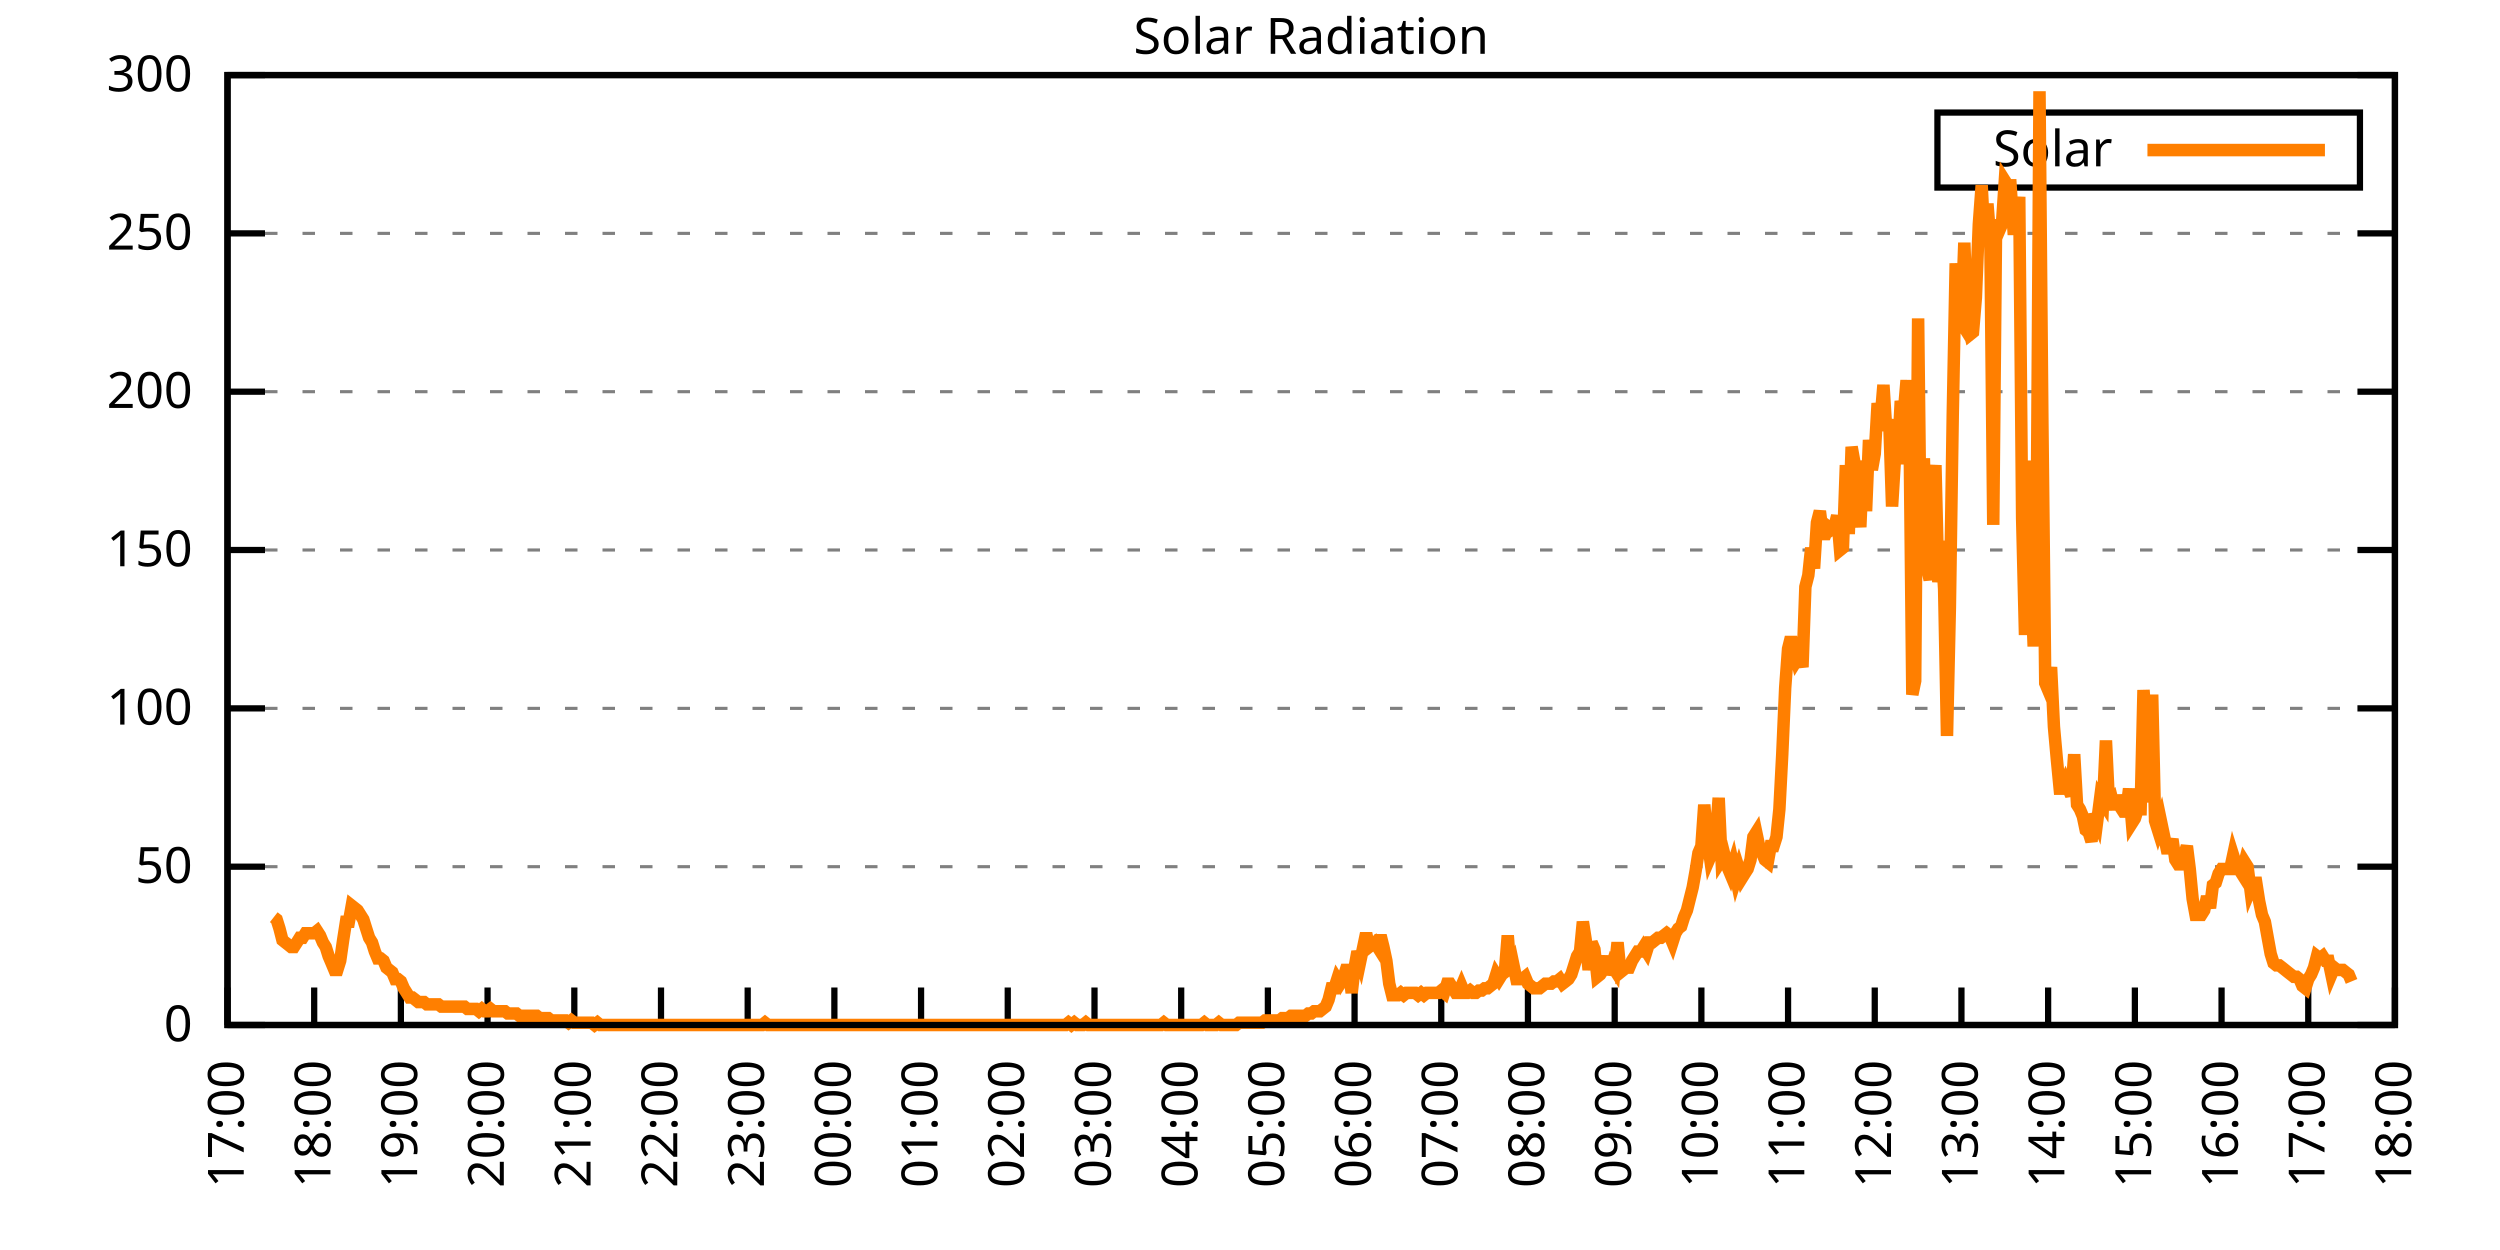
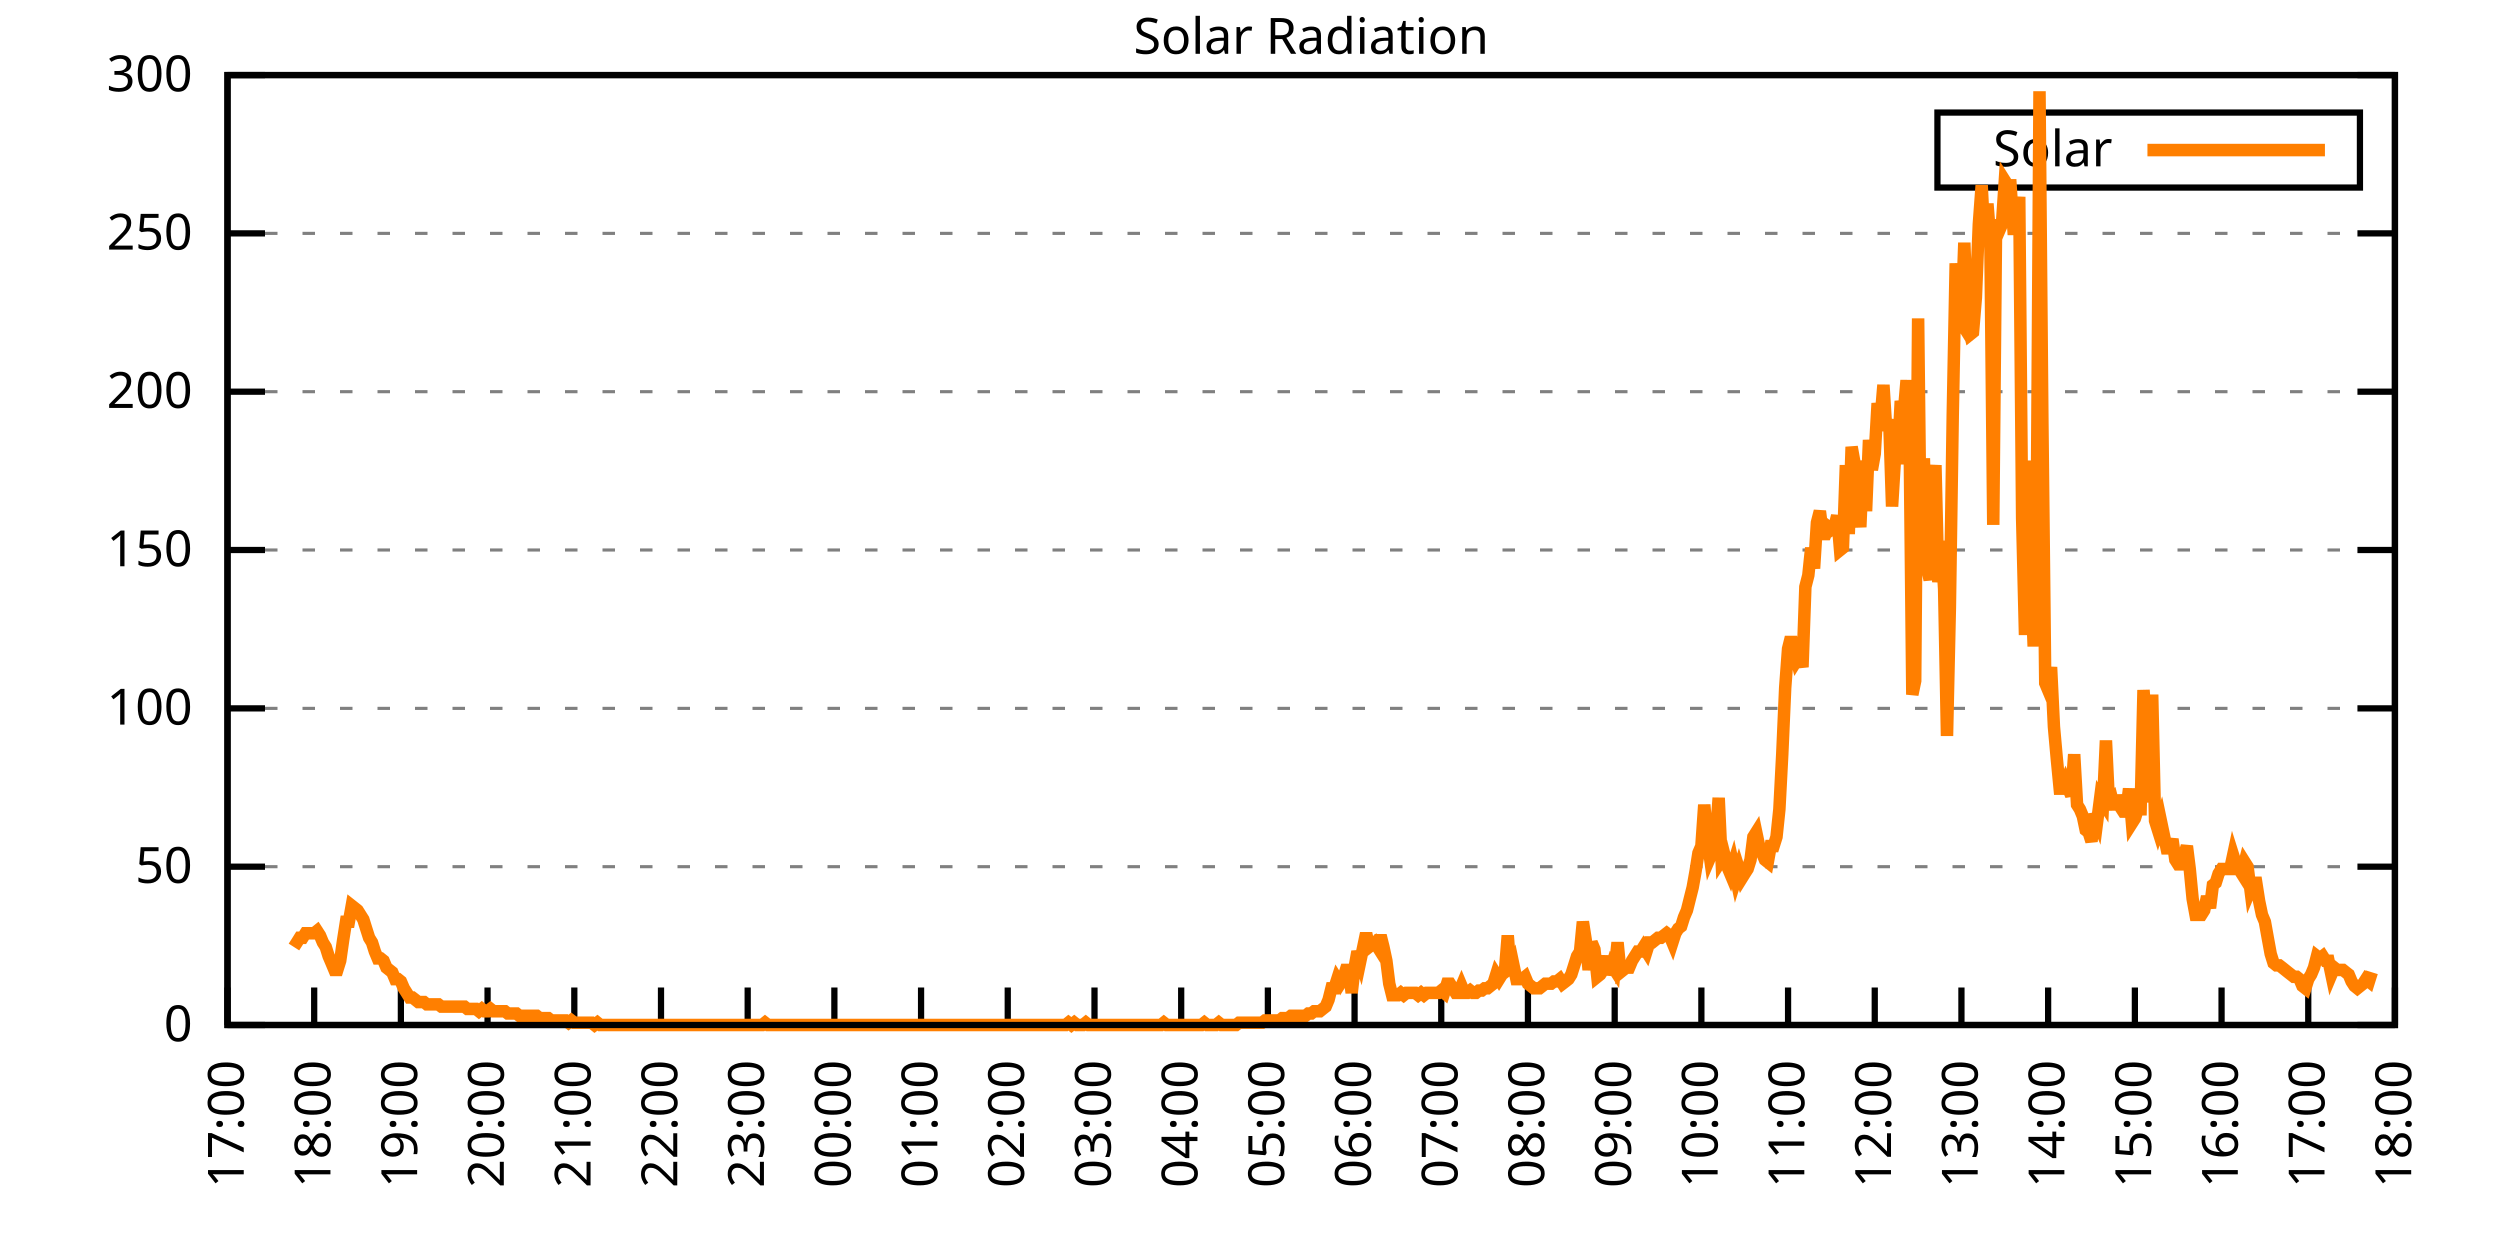
<svg xmlns="http://www.w3.org/2000/svg" xmlns:xlink="http://www.w3.org/1999/xlink" width="400" height="200" viewBox="0 0 400 200">
  <g id="gnuplot_canvas">
    <rect x="0" y="0" width="400" height="200" fill="none" />
    <defs>
      <circle id="gpDot" r="0.5" stroke-width="0.5" stroke="currentColor" />
      <path id="gpPt0" stroke-width="0.333" stroke="currentColor" d="M-1,0 h2 M0,-1 v2" />
      <path id="gpPt1" stroke-width="0.333" stroke="currentColor" d="M-1,-1 L1,1 M1,-1 L-1,1" />
      <path id="gpPt2" stroke-width="0.333" stroke="currentColor" d="M-1,0 L1,0 M0,-1 L0,1 M-1,-1 L1,1 M-1,1 L1,-1" />
      <rect id="gpPt3" stroke-width="0.333" stroke="currentColor" x="-1" y="-1" width="2" height="2" />
      <rect id="gpPt4" stroke-width="0.333" stroke="currentColor" fill="currentColor" x="-1" y="-1" width="2" height="2" />
      <circle id="gpPt5" stroke-width="0.333" stroke="currentColor" cx="0" cy="0" r="1" />
      <use xlink:href="#gpPt5" id="gpPt6" fill="currentColor" stroke="none" />
      <path id="gpPt7" stroke-width="0.333" stroke="currentColor" d="M0,-1.33 L-1.33,0.67 L1.33,0.67 z" />
      <use xlink:href="#gpPt7" id="gpPt8" fill="currentColor" stroke="none" />
      <use xlink:href="#gpPt7" id="gpPt9" stroke="currentColor" transform="rotate(180)" />
      <use xlink:href="#gpPt9" id="gpPt10" fill="currentColor" stroke="none" />
      <use xlink:href="#gpPt3" id="gpPt11" stroke="currentColor" transform="rotate(45)" />
      <use xlink:href="#gpPt11" id="gpPt12" fill="currentColor" stroke="none" />
      <path id="gpPt13" stroke-width="0.333" stroke="currentColor" d="M0,1.330 L1.265,0.411 L0.782,-1.067 L-0.782,-1.076 L-1.265,0.411 z" />
      <use xlink:href="#gpPt13" id="gpPt14" fill="currentColor" stroke="none" />
      <filter id="textbox" filterUnits="objectBoundingBox" x="0" y="0" height="1" width="1">
        <feFlood flood-color="white" flood-opacity="1" result="bgnd" />
        <feComposite in="SourceGraphic" in2="bgnd" operator="atop" />
      </filter>
      <filter id="greybox" filterUnits="objectBoundingBox" x="0" y="0" height="1" width="1">
        <feFlood flood-color="lightgrey" flood-opacity="1" result="grey" />
        <feComposite in="SourceGraphic" in2="grey" operator="atop" />
      </filter>
    </defs>
    <g fill="none" color="white" stroke="currentColor" stroke-width="1.00" stroke-linecap="butt" stroke-linejoin="miter">
</g>
    <g fill="none" color="black" stroke="currentColor" stroke-width="1.00" stroke-linecap="butt" stroke-linejoin="miter">
      <g stroke="none" shape-rendering="crispEdges">
        <polygon fill="rgb(255, 255, 255)" points="36.40,164.00 383.18,164.00 383.18,12.02 36.40,12.02 " />
      </g>
    </g>
    <g fill="none" color="black" stroke="currentColor" stroke-width="1.00" stroke-linecap="butt" stroke-linejoin="miter">
</g>
    <g fill="none" color="black" stroke="black" stroke-width="0.50" stroke-linecap="butt" stroke-linejoin="miter">
</g>
    <g fill="none" color="gray" stroke="currentColor" stroke-width="0.50" stroke-linecap="butt" stroke-linejoin="miter">
      <path stroke="gray" stroke-dasharray="2,4" class="gridline" d="M36.40,164.00 L383.19,164.00  " />
    </g>
    <g fill="none" color="gray" stroke="gray" stroke-width="1.00" stroke-linecap="butt" stroke-linejoin="miter">
</g>
    <g fill="none" color="black" stroke="currentColor" stroke-width="1.00" stroke-linecap="butt" stroke-linejoin="miter">
      <path stroke="black" d="M36.40,164.00 L42.40,164.00 M383.19,164.00 L377.19,164.00  " />
      <g transform="translate(30.80,166.60)" stroke="none" fill="black" font-family="Sans" font-size="8.00" text-anchor="end">
        <text>
          <tspan font-family="Sans"> 0</tspan>
        </text>
      </g>
    </g>
    <g fill="none" color="black" stroke="currentColor" stroke-width="1.00" stroke-linecap="butt" stroke-linejoin="miter">
</g>
    <g fill="none" color="black" stroke="black" stroke-width="0.50" stroke-linecap="butt" stroke-linejoin="miter">
</g>
    <g fill="none" color="gray" stroke="currentColor" stroke-width="0.50" stroke-linecap="butt" stroke-linejoin="miter">
      <path stroke="gray" stroke-dasharray="2,4" class="gridline" d="M36.40,138.67 L383.19,138.67  " />
    </g>
    <g fill="none" color="gray" stroke="gray" stroke-width="1.00" stroke-linecap="butt" stroke-linejoin="miter">
</g>
    <g fill="none" color="black" stroke="currentColor" stroke-width="1.00" stroke-linecap="butt" stroke-linejoin="miter">
      <path stroke="black" d="M36.40,138.67 L42.40,138.67 M383.19,138.67 L377.19,138.67  " />
      <g transform="translate(30.80,141.27)" stroke="none" fill="black" font-family="Sans" font-size="8.00" text-anchor="end">
        <text>
          <tspan font-family="Sans"> 50</tspan>
        </text>
      </g>
    </g>
    <g fill="none" color="black" stroke="currentColor" stroke-width="1.00" stroke-linecap="butt" stroke-linejoin="miter">
</g>
    <g fill="none" color="black" stroke="black" stroke-width="0.50" stroke-linecap="butt" stroke-linejoin="miter">
</g>
    <g fill="none" color="gray" stroke="currentColor" stroke-width="0.50" stroke-linecap="butt" stroke-linejoin="miter">
      <path stroke="gray" stroke-dasharray="2,4" class="gridline" d="M36.40,113.34 L383.19,113.34  " />
    </g>
    <g fill="none" color="gray" stroke="gray" stroke-width="1.00" stroke-linecap="butt" stroke-linejoin="miter">
</g>
    <g fill="none" color="black" stroke="currentColor" stroke-width="1.00" stroke-linecap="butt" stroke-linejoin="miter">
      <path stroke="black" d="M36.40,113.34 L42.40,113.34 M383.19,113.34 L377.19,113.34  " />
      <g transform="translate(30.80,115.94)" stroke="none" fill="black" font-family="Sans" font-size="8.00" text-anchor="end">
        <text>
          <tspan font-family="Sans"> 100</tspan>
        </text>
      </g>
    </g>
    <g fill="none" color="black" stroke="currentColor" stroke-width="1.00" stroke-linecap="butt" stroke-linejoin="miter">
</g>
    <g fill="none" color="black" stroke="black" stroke-width="0.50" stroke-linecap="butt" stroke-linejoin="miter">
</g>
    <g fill="none" color="gray" stroke="currentColor" stroke-width="0.50" stroke-linecap="butt" stroke-linejoin="miter">
      <path stroke="gray" stroke-dasharray="2,4" class="gridline" d="M36.40,88.00 L383.19,88.00  " />
    </g>
    <g fill="none" color="gray" stroke="gray" stroke-width="1.00" stroke-linecap="butt" stroke-linejoin="miter">
</g>
    <g fill="none" color="black" stroke="currentColor" stroke-width="1.00" stroke-linecap="butt" stroke-linejoin="miter">
      <path stroke="black" d="M36.40,88.00 L42.40,88.00 M383.19,88.00 L377.19,88.00  " />
      <g transform="translate(30.80,90.60)" stroke="none" fill="black" font-family="Sans" font-size="8.00" text-anchor="end">
        <text>
          <tspan font-family="Sans"> 150</tspan>
        </text>
      </g>
    </g>
    <g fill="none" color="black" stroke="currentColor" stroke-width="1.00" stroke-linecap="butt" stroke-linejoin="miter">
</g>
    <g fill="none" color="black" stroke="black" stroke-width="0.50" stroke-linecap="butt" stroke-linejoin="miter">
</g>
    <g fill="none" color="gray" stroke="currentColor" stroke-width="0.50" stroke-linecap="butt" stroke-linejoin="miter">
      <path stroke="gray" stroke-dasharray="2,4" class="gridline" d="M36.40,62.67 L383.19,62.67  " />
    </g>
    <g fill="none" color="gray" stroke="gray" stroke-width="1.00" stroke-linecap="butt" stroke-linejoin="miter">
</g>
    <g fill="none" color="black" stroke="currentColor" stroke-width="1.00" stroke-linecap="butt" stroke-linejoin="miter">
      <path stroke="black" d="M36.40,62.67 L42.40,62.67 M383.19,62.67 L377.19,62.67  " />
      <g transform="translate(30.80,65.27)" stroke="none" fill="black" font-family="Sans" font-size="8.00" text-anchor="end">
        <text>
          <tspan font-family="Sans"> 200</tspan>
        </text>
      </g>
    </g>
    <g fill="none" color="black" stroke="currentColor" stroke-width="1.00" stroke-linecap="butt" stroke-linejoin="miter">
</g>
    <g fill="none" color="black" stroke="black" stroke-width="0.50" stroke-linecap="butt" stroke-linejoin="miter">
</g>
    <g fill="none" color="gray" stroke="currentColor" stroke-width="0.50" stroke-linecap="butt" stroke-linejoin="miter">
      <path stroke="gray" stroke-dasharray="2,4" class="gridline" d="M36.40,37.34 L383.19,37.34  " />
    </g>
    <g fill="none" color="gray" stroke="gray" stroke-width="1.00" stroke-linecap="butt" stroke-linejoin="miter">
</g>
    <g fill="none" color="black" stroke="currentColor" stroke-width="1.00" stroke-linecap="butt" stroke-linejoin="miter">
      <path stroke="black" d="M36.40,37.34 L42.40,37.34 M383.19,37.34 L377.19,37.34  " />
      <g transform="translate(30.80,39.94)" stroke="none" fill="black" font-family="Sans" font-size="8.00" text-anchor="end">
        <text>
          <tspan font-family="Sans"> 250</tspan>
        </text>
      </g>
    </g>
    <g fill="none" color="black" stroke="currentColor" stroke-width="1.00" stroke-linecap="butt" stroke-linejoin="miter">
</g>
    <g fill="none" color="black" stroke="black" stroke-width="0.50" stroke-linecap="butt" stroke-linejoin="miter">
</g>
    <g fill="none" color="gray" stroke="currentColor" stroke-width="0.50" stroke-linecap="butt" stroke-linejoin="miter">
      <path stroke="gray" stroke-dasharray="2,4" class="gridline" d="M36.40,12.01 L383.19,12.01  " />
    </g>
    <g fill="none" color="gray" stroke="gray" stroke-width="1.00" stroke-linecap="butt" stroke-linejoin="miter">
</g>
    <g fill="none" color="black" stroke="currentColor" stroke-width="1.00" stroke-linecap="butt" stroke-linejoin="miter">
      <path stroke="black" d="M36.40,12.01 L42.40,12.01 M383.19,12.01 L377.19,12.01  " />
      <g transform="translate(30.80,14.61)" stroke="none" fill="black" font-family="Sans" font-size="8.00" text-anchor="end">
        <text>
          <tspan font-family="Sans"> 300</tspan>
        </text>
      </g>
    </g>
    <g fill="none" color="black" stroke="currentColor" stroke-width="1.00" stroke-linecap="butt" stroke-linejoin="miter">
      <path stroke="black" d="M36.40,164.00 L36.40,158.00  " />
      <g transform="translate(39.00,169.60) rotate(270.00)" stroke="none" fill="black" font-family="Sans" font-size="8.00" text-anchor="end">
        <text>
          <tspan font-family="Sans">17:00</tspan>
        </text>
      </g>
    </g>
    <g fill="none" color="black" stroke="currentColor" stroke-width="1.00" stroke-linecap="butt" stroke-linejoin="miter">
      <path stroke="black" d="M50.27,164.00 L50.27,158.00  " />
      <g transform="translate(52.87,169.60) rotate(270.00)" stroke="none" fill="black" font-family="Sans" font-size="8.00" text-anchor="end">
        <text>
          <tspan font-family="Sans">18:00</tspan>
        </text>
      </g>
    </g>
    <g fill="none" color="black" stroke="currentColor" stroke-width="1.00" stroke-linecap="butt" stroke-linejoin="miter">
      <path stroke="black" d="M64.14,164.00 L64.14,158.00  " />
      <g transform="translate(66.74,169.60) rotate(270.00)" stroke="none" fill="black" font-family="Sans" font-size="8.00" text-anchor="end">
        <text>
          <tspan font-family="Sans">19:00</tspan>
        </text>
      </g>
    </g>
    <g fill="none" color="black" stroke="currentColor" stroke-width="1.00" stroke-linecap="butt" stroke-linejoin="miter">
      <path stroke="black" d="M78.01,164.00 L78.01,158.00  " />
      <g transform="translate(80.61,169.60) rotate(270.00)" stroke="none" fill="black" font-family="Sans" font-size="8.00" text-anchor="end">
        <text>
          <tspan font-family="Sans">20:00</tspan>
        </text>
      </g>
    </g>
    <g fill="none" color="black" stroke="currentColor" stroke-width="1.00" stroke-linecap="butt" stroke-linejoin="miter">
      <path stroke="black" d="M91.89,164.00 L91.89,158.00  " />
      <g transform="translate(94.49,169.60) rotate(270.00)" stroke="none" fill="black" font-family="Sans" font-size="8.00" text-anchor="end">
        <text>
          <tspan font-family="Sans">21:00</tspan>
        </text>
      </g>
    </g>
    <g fill="none" color="black" stroke="currentColor" stroke-width="1.00" stroke-linecap="butt" stroke-linejoin="miter">
      <path stroke="black" d="M105.76,164.00 L105.76,158.00  " />
      <g transform="translate(108.36,169.60) rotate(270.00)" stroke="none" fill="black" font-family="Sans" font-size="8.00" text-anchor="end">
        <text>
          <tspan font-family="Sans">22:00</tspan>
        </text>
      </g>
    </g>
    <g fill="none" color="black" stroke="currentColor" stroke-width="1.00" stroke-linecap="butt" stroke-linejoin="miter">
      <path stroke="black" d="M119.63,164.00 L119.63,158.00  " />
      <g transform="translate(122.23,169.60) rotate(270.00)" stroke="none" fill="black" font-family="Sans" font-size="8.00" text-anchor="end">
        <text>
          <tspan font-family="Sans">23:00</tspan>
        </text>
      </g>
    </g>
    <g fill="none" color="black" stroke="currentColor" stroke-width="1.00" stroke-linecap="butt" stroke-linejoin="miter">
      <path stroke="black" d="M133.50,164.00 L133.50,158.00  " />
      <g transform="translate(136.10,169.60) rotate(270.00)" stroke="none" fill="black" font-family="Sans" font-size="8.00" text-anchor="end">
        <text>
          <tspan font-family="Sans">00:00</tspan>
        </text>
      </g>
    </g>
    <g fill="none" color="black" stroke="currentColor" stroke-width="1.00" stroke-linecap="butt" stroke-linejoin="miter">
      <path stroke="black" d="M147.37,164.00 L147.37,158.00  " />
      <g transform="translate(149.97,169.60) rotate(270.00)" stroke="none" fill="black" font-family="Sans" font-size="8.00" text-anchor="end">
        <text>
          <tspan font-family="Sans">01:00</tspan>
        </text>
      </g>
    </g>
    <g fill="none" color="black" stroke="currentColor" stroke-width="1.00" stroke-linecap="butt" stroke-linejoin="miter">
      <path stroke="black" d="M161.24,164.00 L161.24,158.00  " />
      <g transform="translate(163.84,169.60) rotate(270.00)" stroke="none" fill="black" font-family="Sans" font-size="8.00" text-anchor="end">
        <text>
          <tspan font-family="Sans">02:00</tspan>
        </text>
      </g>
    </g>
    <g fill="none" color="black" stroke="currentColor" stroke-width="1.00" stroke-linecap="butt" stroke-linejoin="miter">
      <path stroke="black" d="M175.12,164.00 L175.12,158.00  " />
      <g transform="translate(177.72,169.60) rotate(270.00)" stroke="none" fill="black" font-family="Sans" font-size="8.00" text-anchor="end">
        <text>
          <tspan font-family="Sans">03:00</tspan>
        </text>
      </g>
    </g>
    <g fill="none" color="black" stroke="currentColor" stroke-width="1.00" stroke-linecap="butt" stroke-linejoin="miter">
      <path stroke="black" d="M188.99,164.00 L188.99,158.00  " />
      <g transform="translate(191.59,169.60) rotate(270.00)" stroke="none" fill="black" font-family="Sans" font-size="8.00" text-anchor="end">
        <text>
          <tspan font-family="Sans">04:00</tspan>
        </text>
      </g>
    </g>
    <g fill="none" color="black" stroke="currentColor" stroke-width="1.00" stroke-linecap="butt" stroke-linejoin="miter">
      <path stroke="black" d="M202.86,164.00 L202.86,158.00  " />
      <g transform="translate(205.46,169.60) rotate(270.00)" stroke="none" fill="black" font-family="Sans" font-size="8.00" text-anchor="end">
        <text>
          <tspan font-family="Sans">05:00</tspan>
        </text>
      </g>
    </g>
    <g fill="none" color="black" stroke="currentColor" stroke-width="1.00" stroke-linecap="butt" stroke-linejoin="miter">
      <path stroke="black" d="M216.73,164.00 L216.73,158.00  " />
      <g transform="translate(219.33,169.60) rotate(270.00)" stroke="none" fill="black" font-family="Sans" font-size="8.00" text-anchor="end">
        <text>
          <tspan font-family="Sans">06:00</tspan>
        </text>
      </g>
    </g>
    <g fill="none" color="black" stroke="currentColor" stroke-width="1.00" stroke-linecap="butt" stroke-linejoin="miter">
      <path stroke="black" d="M230.60,164.00 L230.60,158.00  " />
      <g transform="translate(233.20,169.60) rotate(270.00)" stroke="none" fill="black" font-family="Sans" font-size="8.00" text-anchor="end">
        <text>
          <tspan font-family="Sans">07:00</tspan>
        </text>
      </g>
    </g>
    <g fill="none" color="black" stroke="currentColor" stroke-width="1.00" stroke-linecap="butt" stroke-linejoin="miter">
      <path stroke="black" d="M244.47,164.00 L244.47,158.00  " />
      <g transform="translate(247.07,169.60) rotate(270.00)" stroke="none" fill="black" font-family="Sans" font-size="8.00" text-anchor="end">
        <text>
          <tspan font-family="Sans">08:00</tspan>
        </text>
      </g>
    </g>
    <g fill="none" color="black" stroke="currentColor" stroke-width="1.00" stroke-linecap="butt" stroke-linejoin="miter">
      <path stroke="black" d="M258.35,164.00 L258.35,158.00  " />
      <g transform="translate(260.95,169.60) rotate(270.00)" stroke="none" fill="black" font-family="Sans" font-size="8.00" text-anchor="end">
        <text>
          <tspan font-family="Sans">09:00</tspan>
        </text>
      </g>
    </g>
    <g fill="none" color="black" stroke="currentColor" stroke-width="1.00" stroke-linecap="butt" stroke-linejoin="miter">
      <path stroke="black" d="M272.22,164.00 L272.22,158.00  " />
      <g transform="translate(274.82,169.60) rotate(270.00)" stroke="none" fill="black" font-family="Sans" font-size="8.00" text-anchor="end">
        <text>
          <tspan font-family="Sans">10:00</tspan>
        </text>
      </g>
    </g>
    <g fill="none" color="black" stroke="currentColor" stroke-width="1.00" stroke-linecap="butt" stroke-linejoin="miter">
      <path stroke="black" d="M286.09,164.00 L286.09,158.00  " />
      <g transform="translate(288.69,169.60) rotate(270.00)" stroke="none" fill="black" font-family="Sans" font-size="8.00" text-anchor="end">
        <text>
          <tspan font-family="Sans">11:00</tspan>
        </text>
      </g>
    </g>
    <g fill="none" color="black" stroke="currentColor" stroke-width="1.00" stroke-linecap="butt" stroke-linejoin="miter">
      <path stroke="black" d="M299.96,164.00 L299.96,158.00  " />
      <g transform="translate(302.56,169.60) rotate(270.00)" stroke="none" fill="black" font-family="Sans" font-size="8.00" text-anchor="end">
        <text>
          <tspan font-family="Sans">12:00</tspan>
        </text>
      </g>
    </g>
    <g fill="none" color="black" stroke="currentColor" stroke-width="1.00" stroke-linecap="butt" stroke-linejoin="miter">
      <path stroke="black" d="M313.83,164.00 L313.83,158.00  " />
      <g transform="translate(316.43,169.60) rotate(270.00)" stroke="none" fill="black" font-family="Sans" font-size="8.00" text-anchor="end">
        <text>
          <tspan font-family="Sans">13:00</tspan>
        </text>
      </g>
    </g>
    <g fill="none" color="black" stroke="currentColor" stroke-width="1.00" stroke-linecap="butt" stroke-linejoin="miter">
      <path stroke="black" d="M327.70,164.00 L327.70,158.00  " />
      <g transform="translate(330.30,169.60) rotate(270.00)" stroke="none" fill="black" font-family="Sans" font-size="8.00" text-anchor="end">
        <text>
          <tspan font-family="Sans">14:00</tspan>
        </text>
      </g>
    </g>
    <g fill="none" color="black" stroke="currentColor" stroke-width="1.00" stroke-linecap="butt" stroke-linejoin="miter">
      <path stroke="black" d="M341.58,164.00 L341.58,158.00  " />
      <g transform="translate(344.18,169.60) rotate(270.00)" stroke="none" fill="black" font-family="Sans" font-size="8.00" text-anchor="end">
        <text>
          <tspan font-family="Sans">15:00</tspan>
        </text>
      </g>
    </g>
    <g fill="none" color="black" stroke="currentColor" stroke-width="1.00" stroke-linecap="butt" stroke-linejoin="miter">
      <path stroke="black" d="M355.45,164.00 L355.45,158.00  " />
      <g transform="translate(358.05,169.60) rotate(270.00)" stroke="none" fill="black" font-family="Sans" font-size="8.00" text-anchor="end">
        <text>
          <tspan font-family="Sans">16:00</tspan>
        </text>
      </g>
    </g>
    <g fill="none" color="black" stroke="currentColor" stroke-width="1.00" stroke-linecap="butt" stroke-linejoin="miter">
      <path stroke="black" d="M369.32,164.00 L369.32,158.00  " />
      <g transform="translate(371.92,169.60) rotate(270.00)" stroke="none" fill="black" font-family="Sans" font-size="8.00" text-anchor="end">
        <text>
          <tspan font-family="Sans">17:00</tspan>
        </text>
      </g>
    </g>
    <g fill="none" color="black" stroke="currentColor" stroke-width="1.00" stroke-linecap="butt" stroke-linejoin="miter">
      <path stroke="black" d="M383.19,164.00 L383.19,158.00  " />
      <g transform="translate(385.79,169.60) rotate(270.00)" stroke="none" fill="black" font-family="Sans" font-size="8.00" text-anchor="end">
        <text>
          <tspan font-family="Sans">18:00</tspan>
        </text>
      </g>
    </g>
    <g fill="none" color="black" stroke="currentColor" stroke-width="1.00" stroke-linecap="butt" stroke-linejoin="miter">
</g>
    <g fill="none" color="black" stroke="currentColor" stroke-width="1.00" stroke-linecap="butt" stroke-linejoin="miter">
      <path stroke="black" d="M36.40,12.01 L36.40,164.00 L383.19,164.00 L383.19,12.01 L36.40,12.01 Z  " />
    </g>
    <g fill="none" color="black" stroke="currentColor" stroke-width="1.00" stroke-linecap="butt" stroke-linejoin="miter">
</g>
    <g fill="none" color="black" stroke="currentColor" stroke-width="1.00" stroke-linecap="butt" stroke-linejoin="miter">
      <path stroke="black" d="M309.99,30.01 L309.99,18.01 L377.59,18.01 L377.59,30.01 L309.99,30.01 Z  " />
    </g>
    <g id="Solar_Radiation_plot_1">
      <g fill="none" color="white" stroke="black" stroke-width="2.00" stroke-linecap="butt" stroke-linejoin="miter">
</g>
      <g fill="none" color="black" stroke="currentColor" stroke-width="2.00" stroke-linecap="butt" stroke-linejoin="miter">
        <g transform="translate(337.99,26.61)" stroke="none" fill="black" font-family="Sans" font-size="8.00" text-anchor="end">
          <text>
            <tspan font-family="Sans">Solar</tspan>
          </text>
        </g>
      </g>
      <g fill="none" color="black" stroke="currentColor" stroke-width="2.00" stroke-linecap="butt" stroke-linejoin="miter">
-         <path stroke="rgb(255, 127,   0)" d="M343.59,24.01 L371.99,24.01 M43.80,146.75 L44.26,147.11 L44.72,148.58 L45.19,150.42 L45.65,150.79 L46.11,151.15   L46.57,151.52 L47.03,151.52 L47.50,150.79 L47.96,150.05 L48.42,150.05 L48.88,149.32 L49.35,149.32 L49.81,149.32   L50.27,149.32 L50.73,148.95 L51.20,149.68 L51.66,150.79 L52.12,151.52 L52.58,152.99 L53.05,154.09 L53.51,155.19   L53.97,155.19 L54.43,153.72 L54.90,150.42 L55.36,147.48 L55.82,147.48 L56.28,144.91 L56.75,145.28 L57.21,145.65   L57.67,146.38 L58.13,147.11 L58.59,148.58 L59.06,150.05 L59.52,150.79 L59.98,152.25 L60.44,153.35 L60.91,153.35   L61.37,153.72 L61.83,154.82 L62.29,155.19 L62.76,155.56 L63.22,156.66 L63.68,156.66 L64.14,157.03 L64.61,158.13   L65.07,158.86 L65.53,159.60 L65.99,159.60 L66.46,159.96 L66.92,160.33 L67.38,160.33 L67.84,160.33 L68.30,160.70   L68.77,160.70 L69.23,160.70 L69.69,160.70 L70.15,160.70 L70.62,161.06 L71.08,161.06 L71.54,161.06 L72.00,161.06   L72.47,161.06 L72.93,161.06 L73.39,161.06 L73.85,161.06 L74.32,161.06 L74.78,161.43 L75.24,161.43 L75.70,161.43   L76.17,161.43 L76.63,161.80 L77.09,161.43 L77.55,161.80 L78.01,161.80 L78.48,161.43 L78.94,161.80 L79.40,161.80   L79.86,161.80 L80.33,161.80 L80.79,161.80 L81.25,162.16 L81.71,162.16 L82.18,162.16 L82.64,162.16 L83.10,162.53   L83.56,162.53 L84.03,162.53 L84.49,162.53 L84.95,162.53 L85.41,162.53 L85.88,162.53 L86.34,162.90 L86.80,162.90   L87.26,162.90 L87.72,162.90 L88.19,163.27 L88.65,163.27 L89.11,163.27 L89.57,163.27 L90.04,163.27 L90.50,163.27   L90.96,163.63 L91.42,163.27 L91.89,163.63 L92.35,163.63 L92.81,163.63 L93.27,163.63 L93.74,163.63 L94.20,163.63   L94.66,163.63 L95.12,164.00 L95.59,163.63 L96.05,164.00 L96.51,164.00 L96.97,164.00 L97.44,164.00 L97.90,164.00   L98.36,164.00 L98.82,164.00 L99.28,164.00 L99.75,164.00 L100.21,164.00 L114.77,164.00 L115.47,164.00 L115.93,164.00   L116.39,164.00 L116.86,164.00 L117.32,164.00 L117.78,164.00 L118.24,164.00 L118.70,164.00 L119.17,164.00 L119.63,164.00   L120.09,164.00 L120.55,164.00 L121.02,164.00 L121.48,164.00 L121.94,164.00 L122.40,163.63 L122.87,164.00 L123.33,164.00   L123.79,164.00 L124.25,164.00 L124.72,164.00 L125.18,164.00 L125.64,164.00 L126.10,164.00 L126.57,164.00 L127.03,164.00   L127.49,164.00 L127.95,164.00 L128.41,164.00 L128.88,164.00 L129.34,164.00 L129.80,164.00 L130.26,164.00 L130.73,164.00   L131.19,164.00 L131.65,164.00 L132.11,164.00 L132.58,164.00 L133.04,164.00 L133.50,164.00 L133.96,164.00 L134.43,164.00   L134.89,164.00 L135.35,164.00 L135.81,164.00 L136.28,164.00 L136.74,164.00 L137.20,164.00 L137.66,164.00 L138.13,164.00   L138.59,164.00 L139.05,164.00 L139.51,164.00 L139.97,164.00 L140.44,164.00 L140.90,164.00 L141.36,164.00 L141.82,164.00   L142.29,164.00 L142.75,164.00 L143.21,164.00 L143.67,164.00 L144.14,164.00 L144.60,164.00 L145.06,164.00 L145.52,164.00   L145.99,164.00 L146.45,164.00 L146.91,164.00 L147.37,164.00 L147.84,164.00 L148.30,164.00 L148.76,164.00 L149.22,164.00   L149.68,164.00 L150.15,164.00 L150.61,164.00 L151.07,164.00 L151.53,164.00 L152.00,164.00 L152.46,164.00 L152.92,164.00   L153.38,164.00 L153.85,164.00 L154.31,164.00 L154.77,164.00 L155.23,164.00 L155.70,164.00 L156.16,164.00 L156.62,164.00   L157.08,164.00 L157.55,164.00 L158.01,164.00 L158.47,164.00 L158.93,164.00 L159.39,164.00 L159.86,164.00 L160.32,164.00   L160.78,164.00 L161.24,164.00 L161.71,164.00 L162.17,164.00 L162.63,164.00 L163.09,164.00 L163.56,164.00 L164.02,164.00   L164.48,164.00 L164.94,164.00 L165.41,164.00 L165.87,164.00 L166.33,164.00 L166.79,164.00 L167.26,164.00 L167.72,164.00   L168.18,164.00 L168.64,164.00 L169.10,164.00 L169.57,164.00 L170.03,164.00 L170.49,164.00 L170.95,163.63 L171.42,164.00   L171.88,163.63 L172.34,164.00 L172.80,164.00 L173.27,164.00 L173.73,163.63 L174.19,164.00 L174.65,164.00 L175.12,164.00   L175.58,164.00 L176.04,164.00 L176.50,164.00 L176.97,164.00 L177.43,164.00 L177.89,164.00 L178.35,164.00 L178.82,164.00   L179.28,164.00 L179.74,164.00 L180.20,164.00 L180.66,164.00 L181.13,164.00 L181.59,164.00 L182.05,164.00 L182.51,164.00   L182.98,164.00 L183.44,164.00 L183.90,164.00 L184.36,164.00 L184.83,164.00 L185.29,164.00 L185.75,164.00 L186.21,163.63   L186.68,164.00 L187.14,164.00 L187.60,164.00 L188.06,164.00 L188.53,164.00 L188.99,164.00 L189.45,164.00 L189.91,164.00   L190.37,164.00 L190.84,164.00 L191.30,164.00 L191.76,164.00 L192.22,164.00 L192.69,163.63 L193.15,164.00 L193.61,164.00   L194.07,164.00 L194.54,164.00 L195.00,163.63 L195.46,164.00 L195.92,164.00 L196.39,164.00 L196.85,164.00 L197.31,164.00   L197.77,164.00 L198.24,163.63 L198.70,163.63 L199.16,163.63 L199.62,163.63 L200.08,163.63 L200.55,163.63 L201.01,163.63   L201.47,163.63 L201.93,163.63 L202.40,163.27 L202.86,163.27 L203.32,163.27 L203.78,163.27 L204.25,163.27 L204.71,163.27   L205.17,162.90 L205.63,162.90 L206.10,162.90 L206.56,162.53 L207.02,162.53 L207.48,162.53 L207.95,162.53 L208.41,162.53   L208.87,162.53 L209.33,162.16 L209.80,162.16 L210.26,161.80 L210.72,161.80 L211.18,161.80 L211.64,161.43 L212.11,161.06   L212.57,159.96 L213.03,158.13 L213.49,158.13 L213.96,156.66 L214.42,157.39 L214.88,156.66 L215.34,155.19 L215.81,155.19   L216.27,158.86 L216.73,154.82 L217.19,152.25 L217.66,153.72 L218.12,151.52 L218.58,149.32 L219.04,151.52 L219.51,151.15   L219.97,150.79 L220.43,151.52 L220.89,149.68 L221.35,151.52 L221.82,153.72 L222.28,157.39 L222.74,159.23 L223.20,159.23   L223.67,159.23 L224.13,158.86 L224.59,159.23 L225.05,158.86 L225.52,158.86 L225.98,158.86 L226.44,158.86 L226.90,159.23   L227.37,158.86 L227.83,159.23 L228.29,158.86 L228.75,158.86 L229.22,158.86 L229.68,158.86 L230.14,158.86 L230.60,158.49   L231.06,158.86 L231.53,157.39 L231.99,157.39 L232.45,158.13 L232.91,158.86 L233.38,158.86 L233.84,157.76 L234.30,158.86   L234.76,158.86 L235.23,158.49 L235.69,158.86 L236.15,158.86 L236.61,158.49 L237.08,158.49 L237.54,158.13 L238.00,158.13   L238.46,157.76 L238.93,157.39 L239.39,155.92 L239.85,156.66 L240.31,155.92 L240.77,155.56 L241.24,149.68 L241.70,155.56   L242.16,154.46 L242.62,156.66 L243.09,156.66 L243.55,156.66 L244.01,156.29 L244.47,157.39 L244.94,157.76 L245.40,158.13   L245.86,158.13 L246.32,158.13 L246.79,157.76 L247.25,157.39 L247.71,157.39 L248.17,157.39 L248.64,157.03 L249.10,157.03   L249.56,156.66 L250.02,157.39 L250.49,157.03 L250.95,156.66 L251.41,155.92 L251.87,154.46 L252.33,152.99 L252.80,152.25   L253.26,147.48 L253.72,150.42 L254.18,155.19 L254.65,150.79 L255.11,151.89 L255.57,156.29 L256.03,155.92 L256.50,155.19   L256.96,152.99 L257.42,155.92 L257.88,154.46 L258.35,155.19 L258.81,150.79 L259.27,155.56 L259.73,155.19 L260.20,154.82   L260.66,154.82 L261.12,153.72 L261.58,152.99 L262.04,152.25 L262.51,152.25 L262.97,151.52 L263.43,152.25 L263.89,150.79   L264.36,150.79 L264.82,150.42 L265.28,150.05 L265.74,150.05 L266.21,149.68 L266.67,149.32 L267.13,149.68 L267.59,150.79   L268.06,149.32 L268.52,148.58 L268.98,148.22 L269.44,146.75 L269.91,145.65 L270.37,143.81 L270.83,141.98 L271.29,139.41   L271.75,136.47 L272.22,135.37 L272.68,128.76 L273.14,133.90 L273.60,137.20 L274.07,136.10 L274.53,133.90 L274.99,127.66   L275.45,137.57 L275.92,136.84 L276.38,138.67 L276.84,139.77 L277.30,138.30 L277.77,140.51 L278.23,139.04 L278.69,140.51   L279.15,139.77 L279.62,139.04 L280.08,137.57 L280.54,133.90 L281.00,133.17 L281.46,135.37 L281.93,136.47 L282.39,137.57   L282.85,137.94 L283.31,135.37 L283.78,135.37 L284.24,133.90 L284.70,129.49 L285.16,120.69 L285.63,110.04 L286.09,103.80   L286.55,101.96 L287.01,103.80 L287.48,105.64 L287.94,104.90 L288.40,106.74 L288.86,93.89 L289.33,92.05 L289.79,87.65   L290.25,90.95 L290.71,83.61 L291.18,81.78 L291.64,85.45 L292.10,85.45 L292.56,84.34 L293.02,84.71 L293.49,84.34   L293.95,82.51 L294.41,88.02 L294.87,87.65 L295.34,74.43 L295.80,85.45 L296.26,71.50 L296.72,74.07 L297.19,80.31   L297.65,84.34 L298.11,73.70 L298.57,81.78 L299.04,70.40 L299.50,75.17 L299.96,72.60 L300.42,64.52 L300.89,67.09   L301.35,61.59 L301.81,68.93 L302.27,67.09 L302.73,81.04 L303.20,73.33 L303.66,73.33 L304.12,64.16 L304.58,66.36   L305.05,60.85 L305.51,67.46 L305.97,111.14 L306.43,108.94 L306.90,50.94 L307.36,92.05 L307.82,73.33 L308.28,90.59   L308.75,92.79 L309.21,78.84 L309.67,74.43 L310.13,93.15 L310.60,86.55 L311.06,94.26 L311.52,117.75 L311.98,97.19   L312.44,66.36 L312.91,42.13 L313.37,50.94 L313.83,51.68 L314.29,38.83 L314.76,51.68 L315.22,53.51 L315.68,53.14   L316.14,47.64 L316.61,35.89 L317.07,29.65 L317.53,38.83 L317.99,32.59 L318.46,38.46 L318.92,83.98 L319.38,35.16   L319.84,36.99 L320.31,35.89 L320.77,28.92 L321.23,29.65 L321.69,29.65 L322.15,36.63 L322.62,36.63 L323.08,31.49   L323.54,82.88 L324.00,101.60 L324.47,73.70 L324.93,91.32 L325.39,103.43 L325.85,88.02 L326.32,14.60 L326.78,67.46   L327.24,109.31 L327.70,110.41 L328.17,106.74 L328.63,116.28 L329.09,121.42 L329.55,126.19 L330.02,126.19 L330.48,125.09   L330.94,126.19 L331.40,127.29 L331.87,120.69 L332.33,128.76 L332.79,129.49 L333.25,130.60 L333.71,132.80 L334.18,133.17   L334.64,134.63 L335.10,130.23 L335.56,131.33 L336.03,127.66 L336.49,128.39 L336.95,118.48 L337.41,128.03 L337.88,127.66   L338.34,129.49 L338.80,127.29 L339.26,129.13 L339.73,129.86 L340.19,129.86 L340.65,126.19 L341.11,131.70 L341.58,130.96   L342.04,129.49 L342.50,129.49 L342.96,110.41 L343.42,116.65 L343.89,128.39 L344.35,111.14 L344.81,131.33 L345.27,132.80   L345.74,131.33 L346.20,133.53 L346.66,135.74 L347.12,135.74 L347.59,134.27 L348.05,137.57 L348.51,138.30 L348.97,138.30   L349.44,136.84 L349.90,135.37 L350.36,139.04 L350.82,143.81 L351.29,146.38 L351.75,146.38 L352.21,146.38 L352.67,145.65   L353.13,143.44 L353.60,145.28 L354.06,141.61 L354.52,141.24 L354.98,139.77 L355.45,139.04 L355.91,139.04 L356.37,139.04   L356.83,139.04 L357.30,136.84 L357.76,138.30 L358.22,139.04 L358.68,139.77 L359.15,137.94 L359.61,138.67 L360.07,142.34   L360.53,141.24 L361.00,141.24 L361.46,144.18 L361.92,146.38 L362.38,147.48 L362.84,150.05 L363.31,152.62 L363.77,154.09   L364.23,154.46 L364.69,154.46 L365.16,154.82 L365.62,155.19 L366.08,155.56 L366.54,155.92 L367.01,156.29 L367.47,156.29   L367.93,156.66 L368.39,157.76 L368.86,158.13 L369.32,156.66 L369.78,155.92 L370.24,154.82 L370.71,152.99 L371.17,153.35   L371.63,152.99 L372.09,153.72 L372.56,153.72 L373.02,155.92 L373.48,154.82 L373.94,155.19 L374.40,155.19 L374.87,155.19   L375.33,155.56 L375.79,155.92 L376.25,157.03  " />
+         <path stroke="rgb(255, 127,   0)" d="M343.59,24.01 L371.99,24.01 M47.03,151.52 L47.50,150.79 L47.96,150.05 L48.42,150.05 L48.88,149.32 L49.35,149.32   L49.81,149.32 L50.27,149.32 L50.73,148.95 L51.20,149.68 L51.66,150.79 L52.12,151.52 L52.58,152.99 L53.05,154.09   L53.51,155.19 L53.97,155.19 L54.43,153.72 L54.90,150.42 L55.36,147.48 L55.82,147.48 L56.28,144.91 L56.75,145.28   L57.21,145.65 L57.67,146.38 L58.13,147.11 L58.59,148.58 L59.06,150.05 L59.52,150.79 L59.98,152.25 L60.44,153.35   L60.91,153.35 L61.37,153.72 L61.83,154.82 L62.29,155.19 L62.76,155.56 L63.22,156.66 L63.68,156.66 L64.14,157.03   L64.61,158.13 L65.07,158.86 L65.53,159.60 L65.99,159.60 L66.46,159.96 L66.92,160.33 L67.38,160.33 L67.84,160.33   L68.30,160.70 L68.77,160.70 L69.23,160.70 L69.69,160.70 L70.15,160.70 L70.62,161.06 L71.08,161.06 L71.54,161.06   L72.00,161.06 L72.47,161.06 L72.93,161.06 L73.39,161.06 L73.85,161.06 L74.32,161.06 L74.78,161.43 L75.24,161.43   L75.70,161.43 L76.17,161.43 L76.63,161.80 L77.09,161.43 L77.55,161.80 L78.01,161.80 L78.48,161.43 L78.94,161.80   L79.40,161.80 L79.86,161.80 L80.33,161.80 L80.79,161.80 L81.25,162.16 L81.71,162.16 L82.18,162.16 L82.64,162.16   L83.10,162.53 L83.56,162.53 L84.03,162.53 L84.49,162.53 L84.95,162.53 L85.41,162.53 L85.88,162.53 L86.34,162.90   L86.80,162.90 L87.26,162.90 L87.72,162.90 L88.19,163.27 L88.65,163.27 L89.11,163.27 L89.57,163.27 L90.04,163.27   L90.50,163.27 L90.96,163.63 L91.42,163.27 L91.89,163.63 L92.35,163.63 L92.81,163.63 L93.27,163.63 L93.74,163.63   L94.20,163.63 L94.66,163.63 L95.12,164.00 L95.59,163.63 L96.05,164.00 L96.51,164.00 L96.97,164.00 L97.44,164.00   L97.90,164.00 L98.36,164.00 L98.82,164.00 L99.28,164.00 L99.75,164.00 L100.21,164.00 L114.77,164.00 L115.47,164.00   L115.93,164.00 L116.39,164.00 L116.86,164.00 L117.32,164.00 L117.78,164.00 L118.24,164.00 L118.70,164.00 L119.17,164.00   L119.63,164.00 L120.09,164.00 L120.55,164.00 L121.02,164.00 L121.48,164.00 L121.94,164.00 L122.40,163.63 L122.87,164.00   L123.33,164.00 L123.79,164.00 L124.25,164.00 L124.72,164.00 L125.18,164.00 L125.64,164.00 L126.10,164.00 L126.57,164.00   L127.03,164.00 L127.49,164.00 L127.95,164.00 L128.41,164.00 L128.88,164.00 L129.34,164.00 L129.80,164.00 L130.26,164.00   L130.73,164.00 L131.19,164.00 L131.65,164.00 L132.11,164.00 L132.58,164.00 L133.04,164.00 L133.50,164.00 L133.96,164.00   L134.43,164.00 L134.89,164.00 L135.35,164.00 L135.81,164.00 L136.28,164.00 L136.74,164.00 L137.20,164.00 L137.66,164.00   L138.13,164.00 L138.59,164.00 L139.05,164.00 L139.51,164.00 L139.97,164.00 L140.44,164.00 L140.90,164.00 L141.36,164.00   L141.82,164.00 L142.29,164.00 L142.75,164.00 L143.21,164.00 L143.67,164.00 L144.14,164.00 L144.60,164.00 L145.06,164.00   L145.52,164.00 L145.99,164.00 L146.45,164.00 L146.91,164.00 L147.37,164.00 L147.84,164.00 L148.30,164.00 L148.76,164.00   L149.22,164.00 L149.68,164.00 L150.15,164.00 L150.61,164.00 L151.07,164.00 L151.53,164.00 L152.00,164.00 L152.46,164.00   L152.92,164.00 L153.38,164.00 L153.85,164.00 L154.31,164.00 L154.77,164.00 L155.23,164.00 L155.70,164.00 L156.16,164.00   L156.62,164.00 L157.08,164.00 L157.55,164.00 L158.01,164.00 L158.47,164.00 L158.93,164.00 L159.39,164.00 L159.86,164.00   L160.32,164.00 L160.78,164.00 L161.24,164.00 L161.71,164.00 L162.17,164.00 L162.63,164.00 L163.09,164.00 L163.56,164.00   L164.02,164.00 L164.48,164.00 L164.94,164.00 L165.41,164.00 L165.87,164.00 L166.33,164.00 L166.79,164.00 L167.26,164.00   L167.72,164.00 L168.18,164.00 L168.64,164.00 L169.10,164.00 L169.57,164.00 L170.03,164.00 L170.49,164.00 L170.95,163.63   L171.42,164.00 L171.88,163.63 L172.34,164.00 L172.80,164.00 L173.27,164.00 L173.73,163.63 L174.19,164.00 L174.65,164.00   L175.12,164.00 L175.58,164.00 L176.04,164.00 L176.50,164.00 L176.97,164.00 L177.43,164.00 L177.89,164.00 L178.35,164.00   L178.82,164.00 L179.28,164.00 L179.74,164.00 L180.20,164.00 L180.66,164.00 L181.13,164.00 L181.59,164.00 L182.05,164.00   L182.51,164.00 L182.98,164.00 L183.44,164.00 L183.90,164.00 L184.36,164.00 L184.83,164.00 L185.29,164.00 L185.75,164.00   L186.21,163.63 L186.68,164.00 L187.14,164.00 L187.60,164.00 L188.06,164.00 L188.53,164.00 L188.99,164.00 L189.45,164.00   L189.91,164.00 L190.37,164.00 L190.84,164.00 L191.30,164.00 L191.76,164.00 L192.22,164.00 L192.69,163.63 L193.15,164.00   L193.61,164.00 L194.07,164.00 L194.54,164.00 L195.00,163.63 L195.46,164.00 L195.92,164.00 L196.39,164.00 L196.85,164.00   L197.31,164.00 L197.77,164.00 L198.24,163.63 L198.70,163.63 L199.16,163.63 L199.62,163.63 L200.08,163.63 L200.55,163.63   L201.01,163.63 L201.47,163.63 L201.93,163.63 L202.40,163.27 L202.86,163.27 L203.32,163.27 L203.78,163.27 L204.25,163.27   L204.71,163.27 L205.17,162.90 L205.63,162.90 L206.10,162.90 L206.56,162.53 L207.02,162.53 L207.48,162.53 L207.95,162.53   L208.41,162.53 L208.87,162.53 L209.33,162.16 L209.80,162.16 L210.26,161.80 L210.72,161.80 L211.18,161.80 L211.64,161.43   L212.11,161.06 L212.57,159.96 L213.03,158.13 L213.49,158.13 L213.96,156.66 L214.42,157.39 L214.88,156.66 L215.34,155.19   L215.81,155.19 L216.27,158.86 L216.73,154.82 L217.19,152.25 L217.66,153.72 L218.12,151.52 L218.58,149.32 L219.04,151.52   L219.51,151.15 L219.97,150.79 L220.43,151.52 L220.89,149.68 L221.35,151.52 L221.82,153.72 L222.28,157.39 L222.74,159.23   L223.20,159.23 L223.67,159.23 L224.13,158.86 L224.59,159.23 L225.05,158.86 L225.52,158.86 L225.98,158.86 L226.44,158.86   L226.90,159.23 L227.37,158.86 L227.83,159.23 L228.29,158.86 L228.75,158.86 L229.22,158.86 L229.68,158.86 L230.14,158.86   L230.60,158.49 L231.06,158.86 L231.53,157.39 L231.99,157.39 L232.45,158.13 L232.91,158.86 L233.38,158.86 L233.84,157.76   L234.30,158.86 L234.76,158.86 L235.23,158.49 L235.69,158.86 L236.15,158.86 L236.61,158.49 L237.08,158.49 L237.54,158.13   L238.00,158.13 L238.46,157.76 L238.93,157.39 L239.39,155.92 L239.85,156.66 L240.31,155.92 L240.77,155.56 L241.24,149.68   L241.70,155.56 L242.16,154.46 L242.62,156.66 L243.09,156.66 L243.55,156.66 L244.01,156.29 L244.47,157.39 L244.94,157.76   L245.40,158.13 L245.86,158.13 L246.32,158.13 L246.79,157.76 L247.25,157.39 L247.71,157.39 L248.17,157.39 L248.64,157.03   L249.10,157.03 L249.56,156.66 L250.02,157.39 L250.49,157.03 L250.95,156.66 L251.41,155.92 L251.87,154.46 L252.33,152.99   L252.80,152.25 L253.26,147.48 L253.72,150.42 L254.18,155.19 L254.65,150.79 L255.11,151.89 L255.57,156.29 L256.03,155.92   L256.50,155.19 L256.96,152.99 L257.42,155.92 L257.88,154.46 L258.35,155.19 L258.81,150.79 L259.27,155.56 L259.73,155.19   L260.20,154.82 L260.66,154.82 L261.12,153.72 L261.58,152.99 L262.04,152.25 L262.51,152.25 L262.97,151.52 L263.43,152.25   L263.89,150.79 L264.36,150.79 L264.82,150.42 L265.28,150.05 L265.74,150.05 L266.21,149.68 L266.67,149.32 L267.13,149.68   L267.59,150.79 L268.06,149.32 L268.52,148.58 L268.98,148.22 L269.44,146.75 L269.91,145.65 L270.37,143.81 L270.83,141.98   L271.29,139.41 L271.75,136.47 L272.22,135.37 L272.68,128.76 L273.14,133.90 L273.60,137.20 L274.07,136.10 L274.53,133.90   L274.99,127.66 L275.45,137.57 L275.92,136.84 L276.38,138.67 L276.84,139.77 L277.30,138.30 L277.77,140.51 L278.23,139.04   L278.69,140.51 L279.15,139.77 L279.62,139.04 L280.08,137.57 L280.54,133.90 L281.00,133.17 L281.46,135.37 L281.93,136.47   L282.39,137.57 L282.85,137.94 L283.31,135.37 L283.78,135.37 L284.24,133.90 L284.70,129.49 L285.16,120.69 L285.63,110.04   L286.09,103.80 L286.55,101.96 L287.01,103.80 L287.48,105.64 L287.94,104.90 L288.40,106.74 L288.86,93.89 L289.33,92.05   L289.79,87.65 L290.25,90.95 L290.71,83.61 L291.18,81.78 L291.64,85.45 L292.10,85.45 L292.56,84.34 L293.02,84.71   L293.49,84.34 L293.95,82.51 L294.41,88.02 L294.87,87.65 L295.34,74.43 L295.80,85.45 L296.26,71.50 L296.72,74.07   L297.19,80.31 L297.65,84.34 L298.11,73.70 L298.57,81.78 L299.04,70.40 L299.50,75.17 L299.96,72.60 L300.42,64.52   L300.89,67.09 L301.35,61.59 L301.81,68.93 L302.27,67.09 L302.73,81.04 L303.20,73.33 L303.66,73.33 L304.12,64.16   L304.58,66.36 L305.05,60.85 L305.51,67.46 L305.97,111.14 L306.43,108.94 L306.90,50.94 L307.36,92.05 L307.82,73.33   L308.28,90.59 L308.75,92.79 L309.21,78.84 L309.67,74.43 L310.13,93.15 L310.60,86.55 L311.06,94.26 L311.52,117.75   L311.98,97.19 L312.44,66.36 L312.91,42.13 L313.37,50.94 L313.83,51.68 L314.29,38.83 L314.76,51.68 L315.22,53.51   L315.68,53.14 L316.14,47.64 L316.61,35.89 L317.07,29.65 L317.53,38.83 L317.99,32.59 L318.46,38.46 L318.92,83.98   L319.38,35.16 L319.84,36.99 L320.31,35.89 L320.77,28.92 L321.23,29.65 L321.69,29.65 L322.15,36.63 L322.62,36.63   L323.08,31.49 L323.54,82.88 L324.00,101.60 L324.47,73.70 L324.93,91.32 L325.39,103.43 L325.85,88.02 L326.32,14.60   L326.78,67.46 L327.24,109.31 L327.70,110.41 L328.17,106.74 L328.63,116.28 L329.09,121.42 L329.55,126.19 L330.02,126.19   L330.48,125.09 L330.94,126.19 L331.40,127.29 L331.87,120.69 L332.33,128.76 L332.79,129.49 L333.25,130.60 L333.71,132.80   L334.18,133.17 L334.64,134.63 L335.10,130.23 L335.56,131.33 L336.03,127.66 L336.49,128.39 L336.95,118.48 L337.41,128.03   L337.88,127.66 L338.34,129.49 L338.80,127.29 L339.26,129.13 L339.73,129.86 L340.19,129.86 L340.65,126.19 L341.11,131.70   L341.58,130.96 L342.04,129.49 L342.50,129.49 L342.96,110.41 L343.42,116.65 L343.89,128.39 L344.35,111.14 L344.81,131.33   L345.27,132.80 L345.74,131.33 L346.20,133.53 L346.66,135.74 L347.12,135.74 L347.59,134.27 L348.05,137.57 L348.51,138.30   L348.97,138.30 L349.44,136.84 L349.90,135.37 L350.36,139.04 L350.82,143.81 L351.29,146.38 L351.75,146.38 L352.21,146.38   L352.67,145.65 L353.13,143.44 L353.60,145.28 L354.06,141.61 L354.52,141.24 L354.98,139.77 L355.45,139.04 L355.91,139.04   L356.37,139.04 L356.83,139.04 L357.30,136.84 L357.76,138.30 L358.22,139.04 L358.68,139.77 L359.15,137.94 L359.61,138.67   L360.07,142.34 L360.53,141.24 L361.00,141.24 L361.46,144.18 L361.92,146.38 L362.38,147.48 L362.84,150.05 L363.31,152.62   L363.77,154.09 L364.23,154.46 L364.69,154.46 L365.16,154.82 L365.62,155.19 L366.08,155.56 L366.54,155.92 L367.01,156.29   L367.47,156.29 L367.93,156.66 L368.39,157.76 L368.86,158.13 L369.32,156.66 L369.78,155.92 L370.24,154.82 L370.71,152.99   L371.17,153.35 L371.63,152.99 L372.09,153.72 L372.56,153.72 L373.02,155.92 L373.48,154.82 L373.94,155.19 L374.40,155.19   L374.87,155.19 L375.33,155.56 L375.79,155.92 L376.25,157.03 L376.72,157.76 L377.18,158.13 L377.64,157.76 L378.10,157.39   L378.57,156.66 L379.03,157.03 L379.49,155.56  " />
      </g>
    </g>
    <g fill="none" color="black" stroke="currentColor" stroke-width="2.00" stroke-linecap="butt" stroke-linejoin="miter">
</g>
    <g fill="none" color="black" stroke="black" stroke-width="1.00" stroke-linecap="butt" stroke-linejoin="miter">
</g>
    <g fill="none" color="black" stroke="currentColor" stroke-width="1.00" stroke-linecap="butt" stroke-linejoin="miter">
      <path stroke="black" d="M36.40,12.01 L36.40,164.00 L383.19,164.00 L383.19,12.01 L36.40,12.01 Z  " />
      <g transform="translate(6.80,88.01) rotate(270.00)" stroke="none" fill="black" font-family="Sans" font-size="8.00" text-anchor="middle">
        <text />
      </g>
    </g>
    <g fill="none" color="black" stroke="currentColor" stroke-width="1.00" stroke-linecap="butt" stroke-linejoin="miter">
</g>
    <g fill="none" color="black" stroke="currentColor" stroke-width="1.00" stroke-linecap="butt" stroke-linejoin="miter">
      <g transform="translate(209.79,8.61)" stroke="none" fill="black" font-family="Sans" font-size="8.00" text-anchor="middle">
        <text>
          <tspan font-family="Sans">Solar Radiation</tspan>
        </text>
      </g>
    </g>
    <g fill="none" color="black" stroke="currentColor" stroke-width="1.00" stroke-linecap="butt" stroke-linejoin="miter">
</g>
  </g>
</svg>
